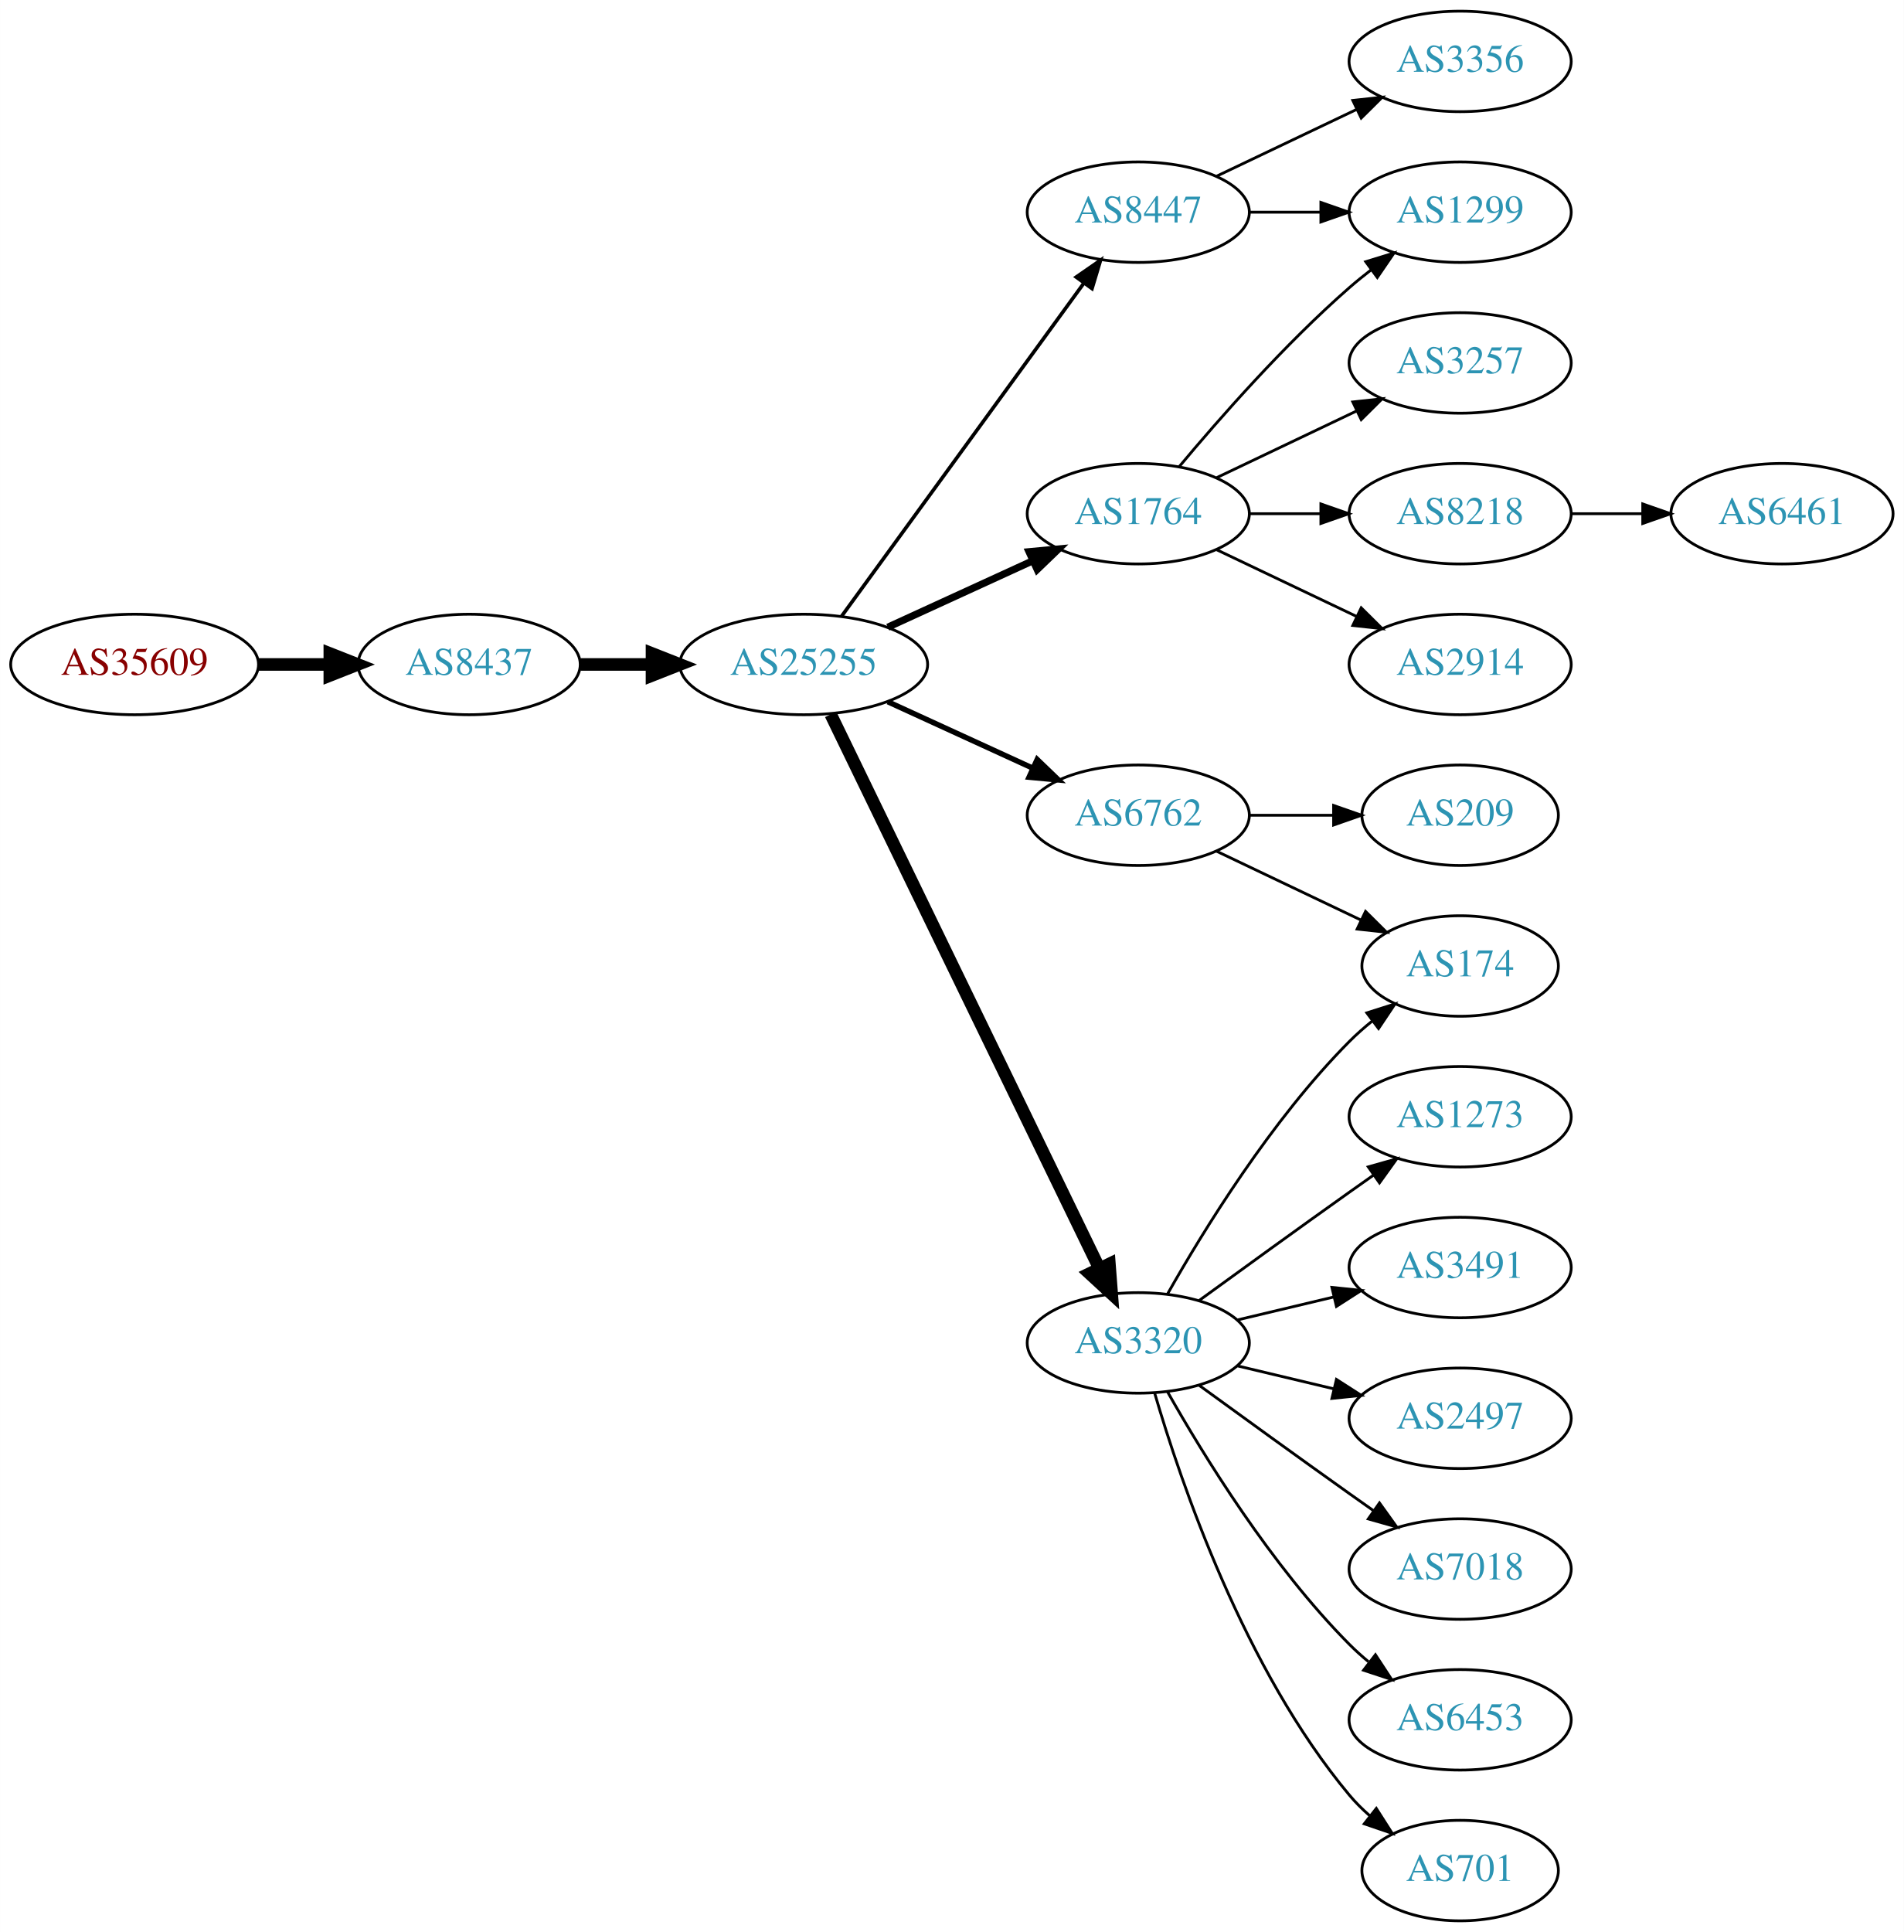
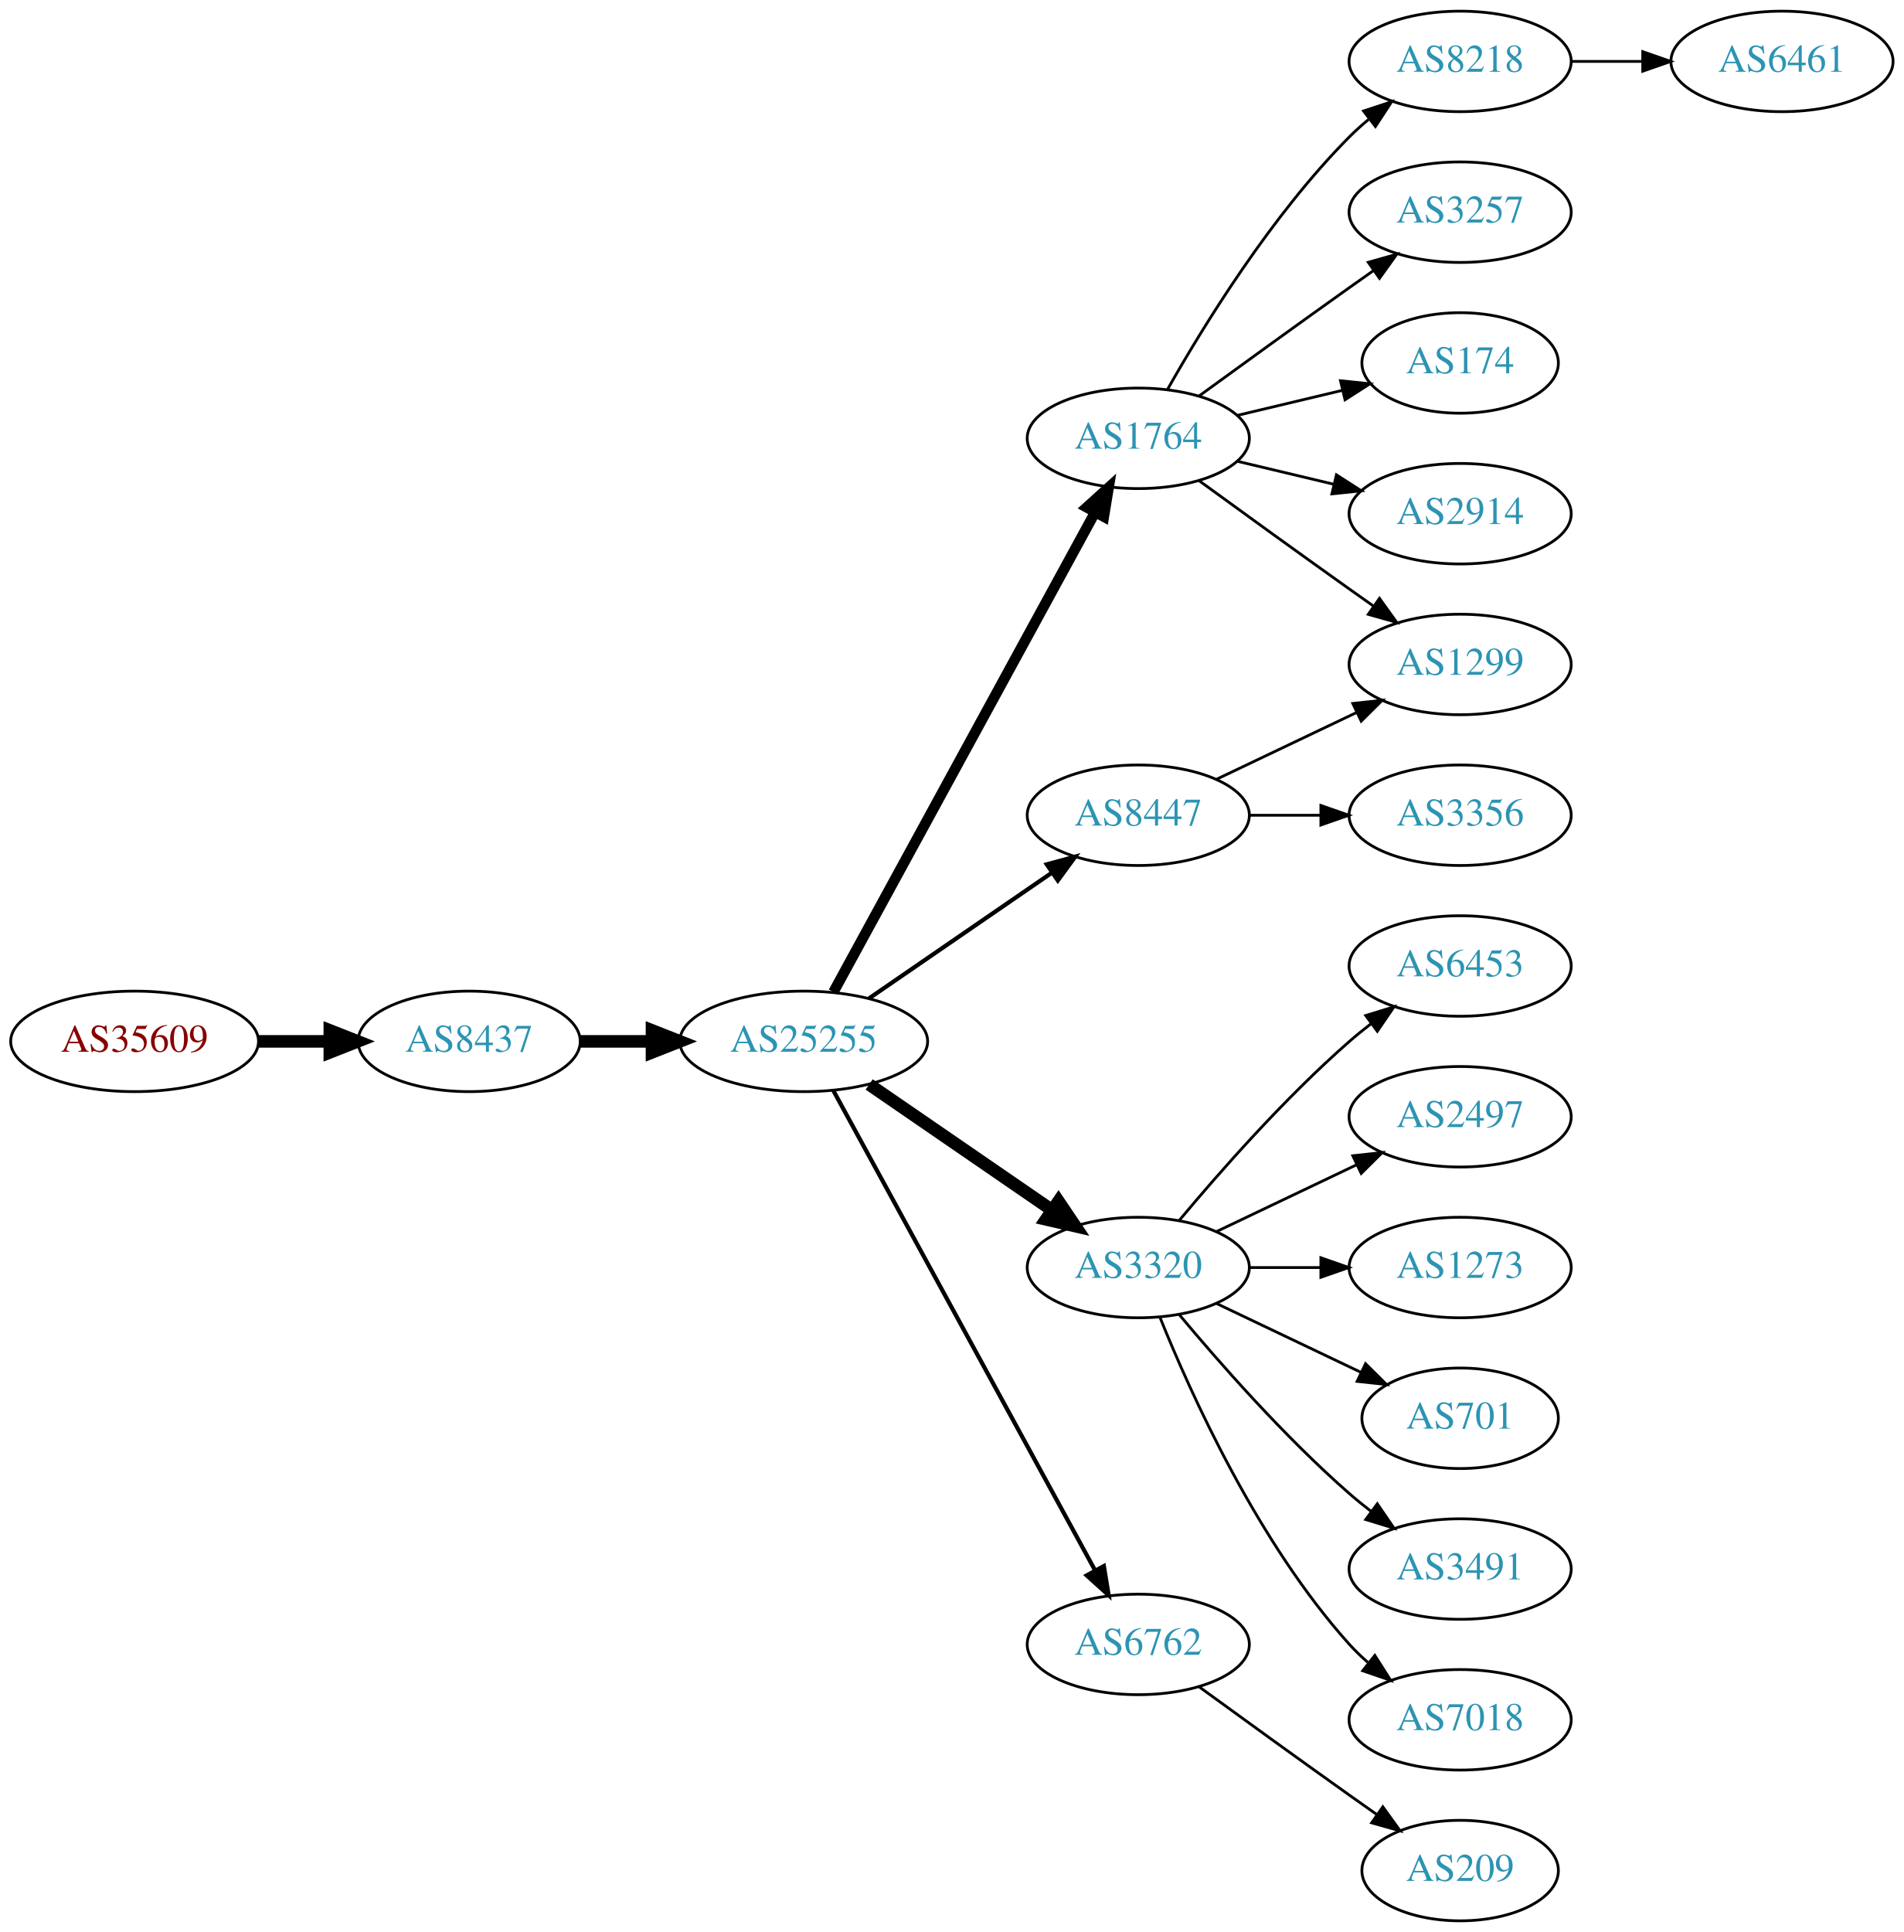
<svg xmlns="http://www.w3.org/2000/svg" xmlns:xlink="http://www.w3.org/1999/xlink" width="682pt" height="692pt" viewBox="0.00 0.00 681.96 692.00">
  <g id="graph0" class="graph" transform="scale(1 1) rotate(0) translate(4 688)">
    <polygon fill="white" stroke="none" points="-4,4 -4,-688 677.956,-688 677.956,4 -4,4" />
    <g id="node1" class="node">
      <g id="a_node1">
        <a xlink:href="/asn/35609" xlink:title="AS35609 ~ Smart Force e.U. [AT]">
-           <ellipse fill="#ffffff" stroke="black" cx="44.196" cy="-450" rx="44.393" ry="18" />
-           <text text-anchor="middle" x="44.196" y="-446.3" font-family="Times,serif" font-size="14.00" fill="#880000">AS35609</text>
+           <ellipse fill="#ffffff" stroke="black" cx="44.196" cy="-315" rx="44.393" ry="18" />
+           <text text-anchor="middle" x="44.196" y="-311.3" font-family="Times,serif" font-size="14.00" fill="#880000">AS35609</text>
        </a>
      </g>
    </g>
    <g id="node2" class="node">
      <g id="a_node2">
        <a xlink:href="/asn/8437" xlink:title="AS8437 ~ Hutchison Drei Austria GmbH [AT]">
-           <ellipse fill="#ffffff" stroke="black" cx="164.039" cy="-450" rx="39.794" ry="18" />
-           <text text-anchor="middle" x="164.039" y="-446.3" font-family="Times,serif" font-size="14.00" fill="#2c94b3">AS8437</text>
+           <ellipse fill="#ffffff" stroke="black" cx="164.039" cy="-315" rx="39.794" ry="18" />
+           <text text-anchor="middle" x="164.039" y="-311.3" font-family="Times,serif" font-size="14.00" fill="#2c94b3">AS8437</text>
        </a>
      </g>
    </g>
    <g id="edge1" class="edge">
-       <path fill="none" stroke="black" stroke-width="4.5" d="M88.407,-450C96.72,-450 105.482,-450 113.965,-450" />
-       <polygon fill="black" stroke="black" stroke-width="4.5" points="114.123,-453.938 124.123,-450 114.123,-446.063 114.123,-453.938" />
+       <path fill="none" stroke="black" stroke-width="4.5" d="M88.407,-315C96.72,-315 105.482,-315 113.965,-315" />
+       <polygon fill="black" stroke="black" stroke-width="4.5" points="114.123,-318.938 124.123,-315 114.123,-311.063 114.123,-318.938" />
    </g>
    <g id="node3" class="node">
      <g id="a_node3">
        <a xlink:href="/asn/25255" xlink:title="AS25255 ~ ==&gt; TELE2 AUSTRIA &lt;== [AT]">
-           <ellipse fill="#ffffff" stroke="black" cx="283.881" cy="-450" rx="44.393" ry="18" />
-           <text text-anchor="middle" x="283.881" y="-446.3" font-family="Times,serif" font-size="14.00" fill="#2c94b3">AS25255</text>
+           <ellipse fill="#ffffff" stroke="black" cx="283.881" cy="-315" rx="44.393" ry="18" />
+           <text text-anchor="middle" x="283.881" y="-311.3" font-family="Times,serif" font-size="14.00" fill="#2c94b3">AS25255</text>
        </a>
      </g>
    </g>
    <g id="edge2" class="edge">
-       <path fill="none" stroke="black" stroke-width="4.5" d="M203.951,-450C212.054,-450 220.729,-450 229.255,-450" />
-       <polygon fill="black" stroke="black" stroke-width="4.5" points="229.533,-453.938 239.533,-450 229.533,-446.063 229.533,-453.938" />
+       <path fill="none" stroke="black" stroke-width="4.5" d="M203.951,-315C212.054,-315 220.729,-315 229.255,-315" />
+       <polygon fill="black" stroke="black" stroke-width="4.5" points="229.533,-318.938 239.533,-315 229.533,-311.063 229.533,-318.938" />
    </g>
    <g id="node4" class="node">
      <g id="a_node4">
-         <a xlink:href="/asn/8447" xlink:title="AS8447 ~ A1 Telekom Austria AG [AT]">
-           <ellipse fill="#ffffff" stroke="black" cx="403.724" cy="-612" rx="39.794" ry="18" />
-           <text text-anchor="middle" x="403.724" y="-608.3" font-family="Times,serif" font-size="14.00" fill="#2c94b3">AS8447</text>
+         <a xlink:href="/asn/1764" xlink:title="AS1764 ~ NEXTLAYER-AS [AT]">
+           <ellipse fill="#ffffff" stroke="black" cx="403.724" cy="-531" rx="39.794" ry="18" />
+           <text text-anchor="middle" x="403.724" y="-527.3" font-family="Times,serif" font-size="14.00" fill="#2c94b3">AS1764</text>
        </a>
      </g>
    </g>
    <g id="edge3" class="edge">
-       <path fill="none" stroke="black" stroke-width="1.286" d="M297.492,-467.337C318.313,-495.96 359.975,-553.233 384.164,-586.486" />
-       <polygon fill="black" stroke="black" stroke-width="1.286" points="381.49,-588.76 390.203,-594.788 387.151,-584.642 381.49,-588.76" />
+       <path fill="none" stroke="black" stroke-width="3.75" d="M294.525,-332.676C315.206,-370.584 363.919,-459.873 388.298,-504.559" />
+       <polygon fill="black" stroke="black" stroke-width="3.75" points="385.25,-506.28 393.112,-513.383 391.395,-502.928 385.25,-506.28" />
    </g>
    <g id="node5" class="node">
      <g id="a_node5">
-         <a xlink:href="/asn/6762" xlink:title="AS6762 ~ TELECOM ITALIA SPARKLE S.p.A. [IT]">
-           <ellipse fill="#ffffff" stroke="black" cx="403.724" cy="-396" rx="39.794" ry="18" />
-           <text text-anchor="middle" x="403.724" y="-392.3" font-family="Times,serif" font-size="14.00" fill="#2c94b3">AS6762</text>
+         <a xlink:href="/asn/3320" xlink:title="AS3320 ~ DTAG [DE]">
+           <ellipse fill="#ffffff" stroke="black" cx="403.724" cy="-234" rx="39.794" ry="18" />
+           <text text-anchor="middle" x="403.724" y="-230.3" font-family="Times,serif" font-size="14.00" fill="#2c94b3">AS3320</text>
        </a>
      </g>
    </g>
    <g id="edge4" class="edge">
-       <path fill="none" stroke="black" stroke-width="1.929" d="M314.011,-436.652C329.622,-429.498 349.02,-420.609 365.692,-412.97" />
-       <polygon fill="black" stroke="black" stroke-width="1.929" points="367.511,-415.986 375.144,-408.638 364.595,-409.622 367.511,-415.986" />
+       <path fill="none" stroke="black" stroke-width="4.5" d="M307.324,-299.574C325.905,-286.802 352.466,-268.545 372.846,-254.537" />
+       <polygon fill="black" stroke="black" stroke-width="4.5" points="375.149,-257.731 381.16,-248.822 370.689,-251.242 375.149,-257.731" />
    </g>
    <g id="node6" class="node">
      <g id="a_node6">
-         <a xlink:href="/asn/1764" xlink:title="AS1764 ~ NEXTLAYER-AS [AT]">
-           <ellipse fill="#ffffff" stroke="black" cx="403.724" cy="-504" rx="39.794" ry="18" />
-           <text text-anchor="middle" x="403.724" y="-500.3" font-family="Times,serif" font-size="14.00" fill="#2c94b3">AS1764</text>
+         <a xlink:href="/asn/6762" xlink:title="AS6762 ~ TELECOM ITALIA SPARKLE S.p.A. [IT]">
+           <ellipse fill="#ffffff" stroke="black" cx="403.724" cy="-99" rx="39.794" ry="18" />
+           <text text-anchor="middle" x="403.724" y="-95.3" font-family="Times,serif" font-size="14.00" fill="#2c94b3">AS6762</text>
        </a>
      </g>
    </g>
    <g id="edge5" class="edge">
-       <path fill="none" stroke="black" stroke-width="2.571" d="M314.011,-463.348C329.622,-470.502 349.02,-479.391 365.692,-487.03" />
-       <polygon fill="black" stroke="black" stroke-width="2.571" points="364.595,-490.378 375.144,-491.362 367.511,-484.014 364.595,-490.378" />
+       <path fill="none" stroke="black" stroke-width="1.5" d="M294.525,-297.324C315.206,-259.416 363.919,-170.127 388.298,-125.441" />
+       <polygon fill="black" stroke="black" stroke-width="1.5" points="391.395,-127.072 393.112,-116.617 385.25,-123.72 391.395,-127.072" />
    </g>
    <g id="node7" class="node">
      <g id="a_node7">
-         <a xlink:href="/asn/3320" xlink:title="AS3320 ~ DTAG [DE]">
-           <ellipse fill="#ffffff" stroke="black" cx="403.724" cy="-207" rx="39.794" ry="18" />
-           <text text-anchor="middle" x="403.724" y="-203.3" font-family="Times,serif" font-size="14.00" fill="#2c94b3">AS3320</text>
+         <a xlink:href="/asn/8447" xlink:title="AS8447 ~ A1 Telekom Austria AG [AT]">
+           <ellipse fill="#ffffff" stroke="black" cx="403.724" cy="-396" rx="39.794" ry="18" />
+           <text text-anchor="middle" x="403.724" y="-392.3" font-family="Times,serif" font-size="14.00" fill="#2c94b3">AS8447</text>
        </a>
      </g>
    </g>
    <g id="edge6" class="edge">
-       <path fill="none" stroke="black" stroke-width="4.5" d="M293.546,-432.132C314.027,-389.899 365.514,-283.728 389.74,-233.773" />
-       <polygon fill="black" stroke="black" stroke-width="4.5" points="393.384,-235.283 394.205,-224.567 386.298,-231.846 393.384,-235.283" />
+       <path fill="none" stroke="black" stroke-width="1.5" d="M307.324,-330.426C325.905,-343.198 352.466,-361.455 372.846,-375.463" />
+       <polygon fill="black" stroke="black" stroke-width="1.5" points="370.936,-378.398 381.16,-381.178 374.902,-372.629 370.936,-378.398" />
    </g>
    <g id="node8" class="node">
      <g id="a_node8">
-         <a xlink:href="/asn/3356" xlink:title="AS3356 ~ Level 3 Parent, LLC [US]">
-           <ellipse fill="#ffffff" stroke="black" cx="519.017" cy="-666" rx="39.794" ry="18" />
-           <text text-anchor="middle" x="519.017" y="-662.3" font-family="Times,serif" font-size="14.00" fill="#2c94b3">AS3356</text>
+         <a xlink:href="/asn/3257" xlink:title="AS3257 ~ GTT [DE]">
+           <ellipse fill="#ffffff" stroke="black" cx="519.017" cy="-612" rx="39.794" ry="18" />
+           <text text-anchor="middle" x="519.017" y="-608.3" font-family="Times,serif" font-size="14.00" fill="#2c94b3">AS3257</text>
        </a>
      </g>
    </g>
    <g id="edge7" class="edge">
-       <path fill="none" stroke="black" d="M431.86,-624.934C446.854,-632.081 465.675,-641.052 481.898,-648.785" />
-       <polygon fill="black" stroke="black" points="480.569,-652.028 491.102,-653.171 483.581,-645.709 480.569,-652.028" />
+       <path fill="none" stroke="black" d="M425.572,-546.222C440.506,-557.091 461.12,-572.025 479.37,-585 482.191,-587.005 485.134,-589.085 488.082,-591.159" />
+       <polygon fill="black" stroke="black" points="486.109,-594.05 496.306,-596.926 490.128,-588.319 486.109,-594.05" />
    </g>
    <g id="node9" class="node">
      <g id="a_node9">
+         <a xlink:href="/asn/174" xlink:title="AS174 ~ Cogent Communications [US]">
+           <ellipse fill="#ffffff" stroke="black" cx="519.017" cy="-558" rx="35.194" ry="18" />
+           <text text-anchor="middle" x="519.017" y="-554.3" font-family="Times,serif" font-size="14.00" fill="#2c94b3">AS174</text>
+         </a>
+       </g>
+     </g>
+     <g id="edge8" class="edge">
+       <path fill="none" stroke="black" d="M439.331,-539.248C451.125,-542.058 464.43,-545.229 476.698,-548.153" />
+       <polygon fill="black" stroke="black" points="476.164,-551.624 486.703,-550.537 477.787,-544.814 476.164,-551.624" />
+     </g>
+     <g id="node10" class="node">
+       <g id="a_node10">
+         <a xlink:href="/asn/2914" xlink:title="AS2914 ~ NTT America, Inc. [US]">
+           <ellipse fill="#ffffff" stroke="black" cx="519.017" cy="-504" rx="39.794" ry="18" />
+           <text text-anchor="middle" x="519.017" y="-500.3" font-family="Times,serif" font-size="14.00" fill="#2c94b3">AS2914</text>
+         </a>
+       </g>
+     </g>
+     <g id="edge9" class="edge">
+       <path fill="none" stroke="black" d="M439.331,-522.752C450.202,-520.162 462.357,-517.265 473.799,-514.538" />
+       <polygon fill="black" stroke="black" points="474.705,-517.92 483.621,-512.197 473.082,-511.111 474.705,-517.92" />
+     </g>
+     <g id="node11" class="node">
+       <g id="a_node11">
+         <a xlink:href="/asn/8218" xlink:title="AS8218 ~ legacy Neotelecoms [FR]">
+           <ellipse fill="#ffffff" stroke="black" cx="519.017" cy="-666" rx="39.794" ry="18" />
+           <text text-anchor="middle" x="519.017" y="-662.3" font-family="Times,serif" font-size="14.00" fill="#2c94b3">AS8218</text>
+         </a>
+       </g>
+     </g>
+     <g id="edge10" class="edge">
+       <path fill="none" stroke="black" d="M414.184,-548.49C426.965,-571.096 451.398,-610.886 479.37,-639 481.481,-641.121 483.777,-643.188 486.163,-645.171" />
+       <polygon fill="black" stroke="black" points="484.415,-648.242 494.478,-651.556 488.678,-642.69 484.415,-648.242" />
+     </g>
+     <g id="node12" class="node">
+       <g id="a_node12">
        <a xlink:href="/asn/1299" xlink:title="AS1299 ~ Telia Carrier [EU]">
-           <ellipse fill="#ffffff" stroke="black" cx="519.017" cy="-612" rx="39.794" ry="18" />
-           <text text-anchor="middle" x="519.017" y="-608.3" font-family="Times,serif" font-size="14.00" fill="#2c94b3">AS1299</text>
-         </a>
-       </g>
-     </g>
-     <g id="edge8" class="edge">
-       <path fill="none" stroke="black" d="M443.396,-612C451.599,-612 460.363,-612 468.895,-612" />
-       <polygon fill="black" stroke="black" points="469.134,-615.5 479.134,-612 469.134,-608.5 469.134,-615.5" />
+           <ellipse fill="#ffffff" stroke="black" cx="519.017" cy="-450" rx="39.794" ry="18" />
+           <text text-anchor="middle" x="519.017" y="-446.3" font-family="Times,serif" font-size="14.00" fill="#2c94b3">AS1299</text>
+         </a>
+       </g>
+     </g>
+     <g id="edge11" class="edge">
+       <path fill="none" stroke="black" d="M425.572,-515.778C440.506,-504.909 461.12,-489.975 479.37,-477 482.191,-474.995 485.134,-472.915 488.082,-470.841" />
+       <polygon fill="black" stroke="black" points="490.128,-473.681 496.306,-465.074 486.109,-467.95 490.128,-473.681" />
+     </g>
+     <g id="node13" class="node">
+       <g id="a_node13">
+         <a xlink:href="/asn/2497" xlink:title="AS2497 ~ Internet Initiative Japan Inc. [JP]">
+           <ellipse fill="#ffffff" stroke="black" cx="519.017" cy="-288" rx="39.794" ry="18" />
+           <text text-anchor="middle" x="519.017" y="-284.3" font-family="Times,serif" font-size="14.00" fill="#2c94b3">AS2497</text>
+         </a>
+       </g>
+     </g>
+     <g id="edge12" class="edge">
+       <path fill="none" stroke="black" d="M431.86,-246.934C446.854,-254.081 465.675,-263.052 481.898,-270.785" />
+       <polygon fill="black" stroke="black" points="480.569,-274.028 491.102,-275.171 483.581,-267.709 480.569,-274.028" />
    </g>
    <g id="node14" class="node">
      <g id="a_node14">
-         <a xlink:href="/asn/174" xlink:title="AS174 ~ Cogent Communications [US]">
-           <ellipse fill="#ffffff" stroke="black" cx="519.017" cy="-342" rx="35.194" ry="18" />
-           <text text-anchor="middle" x="519.017" y="-338.3" font-family="Times,serif" font-size="14.00" fill="#2c94b3">AS174</text>
-         </a>
-       </g>
-     </g>
-     <g id="edge22" class="edge">
-       <path fill="none" stroke="black" d="M431.86,-383.066C447.292,-375.71 466.778,-366.423 483.313,-358.541" />
-       <polygon fill="black" stroke="black" points="485.133,-361.551 492.654,-354.089 482.121,-355.232 485.133,-361.551" />
+         <a xlink:href="/asn/1273" xlink:title="AS1273 ~ Vodafone Group PLC [EU]">
+           <ellipse fill="#ffffff" stroke="black" cx="519.017" cy="-234" rx="39.794" ry="18" />
+           <text text-anchor="middle" x="519.017" y="-230.3" font-family="Times,serif" font-size="14.00" fill="#2c94b3">AS1273</text>
+         </a>
+       </g>
+     </g>
+     <g id="edge13" class="edge">
+       <path fill="none" stroke="black" d="M443.396,-234C451.599,-234 460.363,-234 468.895,-234" />
+       <polygon fill="black" stroke="black" points="469.134,-237.5 479.134,-234 469.134,-230.5 469.134,-237.5" />
+     </g>
+     <g id="node15" class="node">
+       <g id="a_node15">
+         <a xlink:href="/asn/701" xlink:title="AS701 ~ UUNET [US]">
+           <ellipse fill="#ffffff" stroke="black" cx="519.017" cy="-180" rx="35.194" ry="18" />
+           <text text-anchor="middle" x="519.017" y="-176.3" font-family="Times,serif" font-size="14.00" fill="#2c94b3">AS701</text>
+         </a>
+       </g>
+     </g>
+     <g id="edge14" class="edge">
+       <path fill="none" stroke="black" d="M431.86,-221.066C447.292,-213.71 466.778,-204.423 483.313,-196.541" />
+       <polygon fill="black" stroke="black" points="485.133,-199.551 492.654,-192.089 482.121,-193.232 485.133,-199.551" />
+     </g>
+     <g id="node16" class="node">
+       <g id="a_node16">
+         <a xlink:href="/asn/3491" xlink:title="AS3491 ~ PCCW Global, Inc. [US]">
+           <ellipse fill="#ffffff" stroke="black" cx="519.017" cy="-126" rx="39.794" ry="18" />
+           <text text-anchor="middle" x="519.017" y="-122.3" font-family="Times,serif" font-size="14.00" fill="#2c94b3">AS3491</text>
+         </a>
+       </g>
+     </g>
+     <g id="edge15" class="edge">
+       <path fill="none" stroke="black" d="M418.354,-217.183C432.636,-200.071 456.183,-173.255 479.37,-153 481.836,-150.846 484.475,-148.706 487.172,-146.628" />
+       <polygon fill="black" stroke="black" points="489.345,-149.375 495.326,-140.63 485.197,-143.736 489.345,-149.375" />
+     </g>
+     <g id="node17" class="node">
+       <g id="a_node17">
+         <a xlink:href="/asn/7018" xlink:title="AS7018 ~ AT&amp;T Services, Inc. [US]">
+           <ellipse fill="#ffffff" stroke="black" cx="519.017" cy="-72" rx="39.794" ry="18" />
+           <text text-anchor="middle" x="519.017" y="-68.3" font-family="Times,serif" font-size="14.00" fill="#2c94b3">AS7018</text>
+         </a>
+       </g>
+     </g>
+     <g id="edge16" class="edge">
+       <path fill="none" stroke="black" d="M411.472,-216.213C422.523,-188.757 446.576,-135.422 479.37,-99 481.373,-96.776 483.591,-94.637 485.924,-92.603" />
+       <polygon fill="black" stroke="black" points="488.454,-95.065 494.143,-86.127 484.122,-89.567 488.454,-95.065" />
+     </g>
+     <g id="node18" class="node">
+       <g id="a_node18">
+         <a xlink:href="/asn/6453" xlink:title="AS6453 ~ TATA COMMUNICATIONS (AMERICA) INC [US]">
+           <ellipse fill="#ffffff" stroke="black" cx="519.017" cy="-342" rx="39.794" ry="18" />
+           <text text-anchor="middle" x="519.017" y="-338.3" font-family="Times,serif" font-size="14.00" fill="#2c94b3">AS6453</text>
+         </a>
+       </g>
+     </g>
+     <g id="edge17" class="edge">
+       <path fill="none" stroke="black" d="M418.354,-250.817C432.636,-267.929 456.183,-294.745 479.37,-315 481.836,-317.154 484.475,-319.294 487.172,-321.372" />
+       <polygon fill="black" stroke="black" points="485.197,-324.264 495.326,-327.37 489.345,-318.625 485.197,-324.264" />
    </g>
    <g id="node21" class="node">
      <g id="a_node21">
        <a xlink:href="/asn/209" xlink:title="AS209 ~ CenturyLink Communications, LLC [US]">
-           <ellipse fill="#ffffff" stroke="black" cx="519.017" cy="-396" rx="35.194" ry="18" />
-           <text text-anchor="middle" x="519.017" y="-392.3" font-family="Times,serif" font-size="14.00" fill="#2c94b3">AS209</text>
+           <ellipse fill="#ffffff" stroke="black" cx="519.017" cy="-18" rx="35.194" ry="18" />
+           <text text-anchor="middle" x="519.017" y="-14.3" font-family="Times,serif" font-size="14.00" fill="#2c94b3">AS209</text>
        </a>
      </g>
    </g>
    <g id="edge21" class="edge">
-       <path fill="none" stroke="black" d="M443.396,-396C453.101,-396 463.592,-396 473.555,-396" />
-       <polygon fill="black" stroke="black" points="473.691,-399.5 483.691,-396 473.691,-392.5 473.691,-399.5" />
-     </g>
-     <g id="edge11" class="edge">
-       <path fill="none" stroke="black" d="M418.354,-520.817C432.636,-537.929 456.183,-564.745 479.37,-585 481.836,-587.154 484.475,-589.294 487.172,-591.372" />
-       <polygon fill="black" stroke="black" points="485.197,-594.264 495.326,-597.37 489.345,-588.625 485.197,-594.264" />
-     </g>
-     <g id="node10" class="node">
-       <g id="a_node10">
-         <a xlink:href="/asn/8218" xlink:title="AS8218 ~ legacy Neotelecoms [FR]">
-           <ellipse fill="#ffffff" stroke="black" cx="519.017" cy="-504" rx="39.794" ry="18" />
-           <text text-anchor="middle" x="519.017" y="-500.3" font-family="Times,serif" font-size="14.00" fill="#2c94b3">AS8218</text>
-         </a>
-       </g>
-     </g>
-     <g id="edge9" class="edge">
-       <path fill="none" stroke="black" d="M443.396,-504C451.599,-504 460.363,-504 468.895,-504" />
-       <polygon fill="black" stroke="black" points="469.134,-507.5 479.134,-504 469.134,-500.5 469.134,-507.5" />
-     </g>
-     <g id="node11" class="node">
-       <g id="a_node11">
-         <a xlink:href="/asn/2914" xlink:title="AS2914 ~ NTT America, Inc. [US]">
-           <ellipse fill="#ffffff" stroke="black" cx="519.017" cy="-450" rx="39.794" ry="18" />
-           <text text-anchor="middle" x="519.017" y="-446.3" font-family="Times,serif" font-size="14.00" fill="#2c94b3">AS2914</text>
-         </a>
-       </g>
-     </g>
-     <g id="edge10" class="edge">
-       <path fill="none" stroke="black" d="M431.86,-491.066C446.854,-483.919 465.675,-474.948 481.898,-467.215" />
-       <polygon fill="black" stroke="black" points="483.581,-470.291 491.102,-462.829 480.569,-463.972 483.581,-470.291" />
-     </g>
-     <g id="node12" class="node">
-       <g id="a_node12">
-         <a xlink:href="/asn/3257" xlink:title="AS3257 ~ GTT [DE]">
-           <ellipse fill="#ffffff" stroke="black" cx="519.017" cy="-558" rx="39.794" ry="18" />
-           <text text-anchor="middle" x="519.017" y="-554.3" font-family="Times,serif" font-size="14.00" fill="#2c94b3">AS3257</text>
-         </a>
-       </g>
-     </g>
-     <g id="edge12" class="edge">
-       <path fill="none" stroke="black" d="M431.86,-516.934C446.854,-524.081 465.675,-533.052 481.898,-540.785" />
-       <polygon fill="black" stroke="black" points="480.569,-544.028 491.102,-545.171 483.581,-537.709 480.569,-544.028" />
-     </g>
-     <g id="edge14" class="edge">
-       <path fill="none" stroke="black" d="M414.184,-224.49C426.965,-247.096 451.398,-286.886 479.37,-315 481.871,-317.513 484.631,-319.949 487.492,-322.261" />
-       <polygon fill="black" stroke="black" points="485.591,-325.21 495.689,-328.413 489.793,-319.611 485.591,-325.21" />
-     </g>
-     <g id="node15" class="node">
-       <g id="a_node15">
-         <a xlink:href="/asn/3491" xlink:title="AS3491 ~ PCCW Global, Inc. [US]">
-           <ellipse fill="#ffffff" stroke="black" cx="519.017" cy="-234" rx="39.794" ry="18" />
-           <text text-anchor="middle" x="519.017" y="-230.3" font-family="Times,serif" font-size="14.00" fill="#2c94b3">AS3491</text>
-         </a>
-       </g>
-     </g>
-     <g id="edge15" class="edge">
-       <path fill="none" stroke="black" d="M439.331,-215.248C450.202,-217.838 462.357,-220.735 473.799,-223.462" />
-       <polygon fill="black" stroke="black" points="473.082,-226.889 483.621,-225.803 474.705,-220.08 473.082,-226.889" />
-     </g>
-     <g id="node16" class="node">
-       <g id="a_node16">
-         <a xlink:href="/asn/2497" xlink:title="AS2497 ~ Internet Initiative Japan Inc. [JP]">
-           <ellipse fill="#ffffff" stroke="black" cx="519.017" cy="-180" rx="39.794" ry="18" />
-           <text text-anchor="middle" x="519.017" y="-176.3" font-family="Times,serif" font-size="14.00" fill="#2c94b3">AS2497</text>
-         </a>
-       </g>
-     </g>
-     <g id="edge16" class="edge">
-       <path fill="none" stroke="black" d="M439.331,-198.752C450.202,-196.162 462.357,-193.265 473.799,-190.538" />
-       <polygon fill="black" stroke="black" points="474.705,-193.92 483.621,-188.197 473.082,-187.111 474.705,-193.92" />
-     </g>
-     <g id="node17" class="node">
-       <g id="a_node17">
-         <a xlink:href="/asn/7018" xlink:title="AS7018 ~ AT&amp;T Services, Inc. [US]">
-           <ellipse fill="#ffffff" stroke="black" cx="519.017" cy="-126" rx="39.794" ry="18" />
-           <text text-anchor="middle" x="519.017" y="-122.3" font-family="Times,serif" font-size="14.00" fill="#2c94b3">AS7018</text>
-         </a>
-       </g>
-     </g>
-     <g id="edge17" class="edge">
-       <path fill="none" stroke="black" d="M425.572,-191.778C440.506,-180.909 461.12,-165.975 479.37,-153 482.191,-150.995 485.134,-148.915 488.082,-146.841" />
-       <polygon fill="black" stroke="black" points="490.128,-149.681 496.306,-141.074 486.109,-143.95 490.128,-149.681" />
-     </g>
-     <g id="node18" class="node">
-       <g id="a_node18">
-         <a xlink:href="/asn/6453" xlink:title="AS6453 ~ TATA COMMUNICATIONS (AMERICA) INC [US]">
-           <ellipse fill="#ffffff" stroke="black" cx="519.017" cy="-72" rx="39.794" ry="18" />
-           <text text-anchor="middle" x="519.017" y="-68.3" font-family="Times,serif" font-size="14.00" fill="#2c94b3">AS6453</text>
-         </a>
-       </g>
+       <path fill="none" stroke="black" d="M425.572,-83.778C440.506,-72.909 461.12,-57.975 479.37,-45 482.581,-42.718 485.95,-40.339 489.304,-37.982" />
+       <polygon fill="black" stroke="black" points="491.332,-40.834 497.515,-32.23 487.316,-35.101 491.332,-40.834" />
    </g>
    <g id="edge18" class="edge">
-       <path fill="none" stroke="black" d="M414.184,-189.51C426.965,-166.904 451.398,-127.114 479.37,-99 481.481,-96.879 483.777,-94.812 486.163,-92.829" />
-       <polygon fill="black" stroke="black" points="488.678,-95.31 494.478,-86.444 484.415,-89.758 488.678,-95.31" />
+       <path fill="none" stroke="black" d="M431.86,-408.934C446.854,-416.081 465.675,-425.052 481.898,-432.785" />
+       <polygon fill="black" stroke="black" points="480.569,-436.028 491.102,-437.171 483.581,-429.709 480.569,-436.028" />
    </g>
    <g id="node19" class="node">
      <g id="a_node19">
-         <a xlink:href="/asn/701" xlink:title="AS701 ~ UUNET [US]">
-           <ellipse fill="#ffffff" stroke="black" cx="519.017" cy="-18" rx="35.194" ry="18" />
-           <text text-anchor="middle" x="519.017" y="-14.3" font-family="Times,serif" font-size="14.00" fill="#2c94b3">AS701</text>
+         <a xlink:href="/asn/3356" xlink:title="AS3356 ~ Level 3 Parent, LLC [US]">
+           <ellipse fill="#ffffff" stroke="black" cx="519.017" cy="-396" rx="39.794" ry="18" />
+           <text text-anchor="middle" x="519.017" y="-392.3" font-family="Times,serif" font-size="14.00" fill="#2c94b3">AS3356</text>
        </a>
      </g>
    </g>
    <g id="edge19" class="edge">
-       <path fill="none" stroke="black" d="M409.598,-188.998C418.912,-157.156 441.728,-90.019 479.37,-45 481.523,-42.426 483.977,-39.983 486.581,-37.697" />
-       <polygon fill="black" stroke="black" points="488.988,-40.257 494.692,-31.328 484.665,-34.751 488.988,-40.257" />
+       <path fill="none" stroke="black" d="M443.396,-396C451.599,-396 460.363,-396 468.895,-396" />
+       <polygon fill="black" stroke="black" points="469.134,-399.5 479.134,-396 469.134,-392.5 469.134,-399.5" />
    </g>
    <g id="node20" class="node">
      <g id="a_node20">
-         <a xlink:href="/asn/1273" xlink:title="AS1273 ~ Vodafone Group PLC [EU]">
-           <ellipse fill="#ffffff" stroke="black" cx="519.017" cy="-288" rx="39.794" ry="18" />
-           <text text-anchor="middle" x="519.017" y="-284.3" font-family="Times,serif" font-size="14.00" fill="#2c94b3">AS1273</text>
+         <a xlink:href="/asn/6461" xlink:title="AS6461 ~ Zayo Bandwidth [US]">
+           <ellipse fill="#ffffff" stroke="black" cx="634.31" cy="-666" rx="39.794" ry="18" />
+           <text text-anchor="middle" x="634.31" y="-662.3" font-family="Times,serif" font-size="14.00" fill="#2c94b3">AS6461</text>
        </a>
      </g>
    </g>
    <g id="edge20" class="edge">
-       <path fill="none" stroke="black" d="M425.572,-222.222C440.506,-233.091 461.12,-248.025 479.37,-261 482.191,-263.005 485.134,-265.085 488.082,-267.159" />
-       <polygon fill="black" stroke="black" points="486.109,-270.05 496.306,-272.926 490.128,-264.319 486.109,-270.05" />
-     </g>
-     <g id="node13" class="node">
-       <g id="a_node13">
-         <a xlink:href="/asn/6461" xlink:title="AS6461 ~ Zayo Bandwidth [US]">
-           <ellipse fill="#ffffff" stroke="black" cx="634.31" cy="-504" rx="39.794" ry="18" />
-           <text text-anchor="middle" x="634.31" y="-500.3" font-family="Times,serif" font-size="14.00" fill="#2c94b3">AS6461</text>
-         </a>
-       </g>
-     </g>
-     <g id="edge13" class="edge">
-       <path fill="none" stroke="black" d="M558.689,-504C566.892,-504 575.656,-504 584.188,-504" />
-       <polygon fill="black" stroke="black" points="584.427,-507.5 594.427,-504 584.427,-500.5 584.427,-507.5" />
+       <path fill="none" stroke="black" d="M558.689,-666C566.892,-666 575.656,-666 584.188,-666" />
+       <polygon fill="black" stroke="black" points="584.427,-669.5 594.427,-666 584.427,-662.5 584.427,-669.5" />
    </g>
  </g>
</svg>
